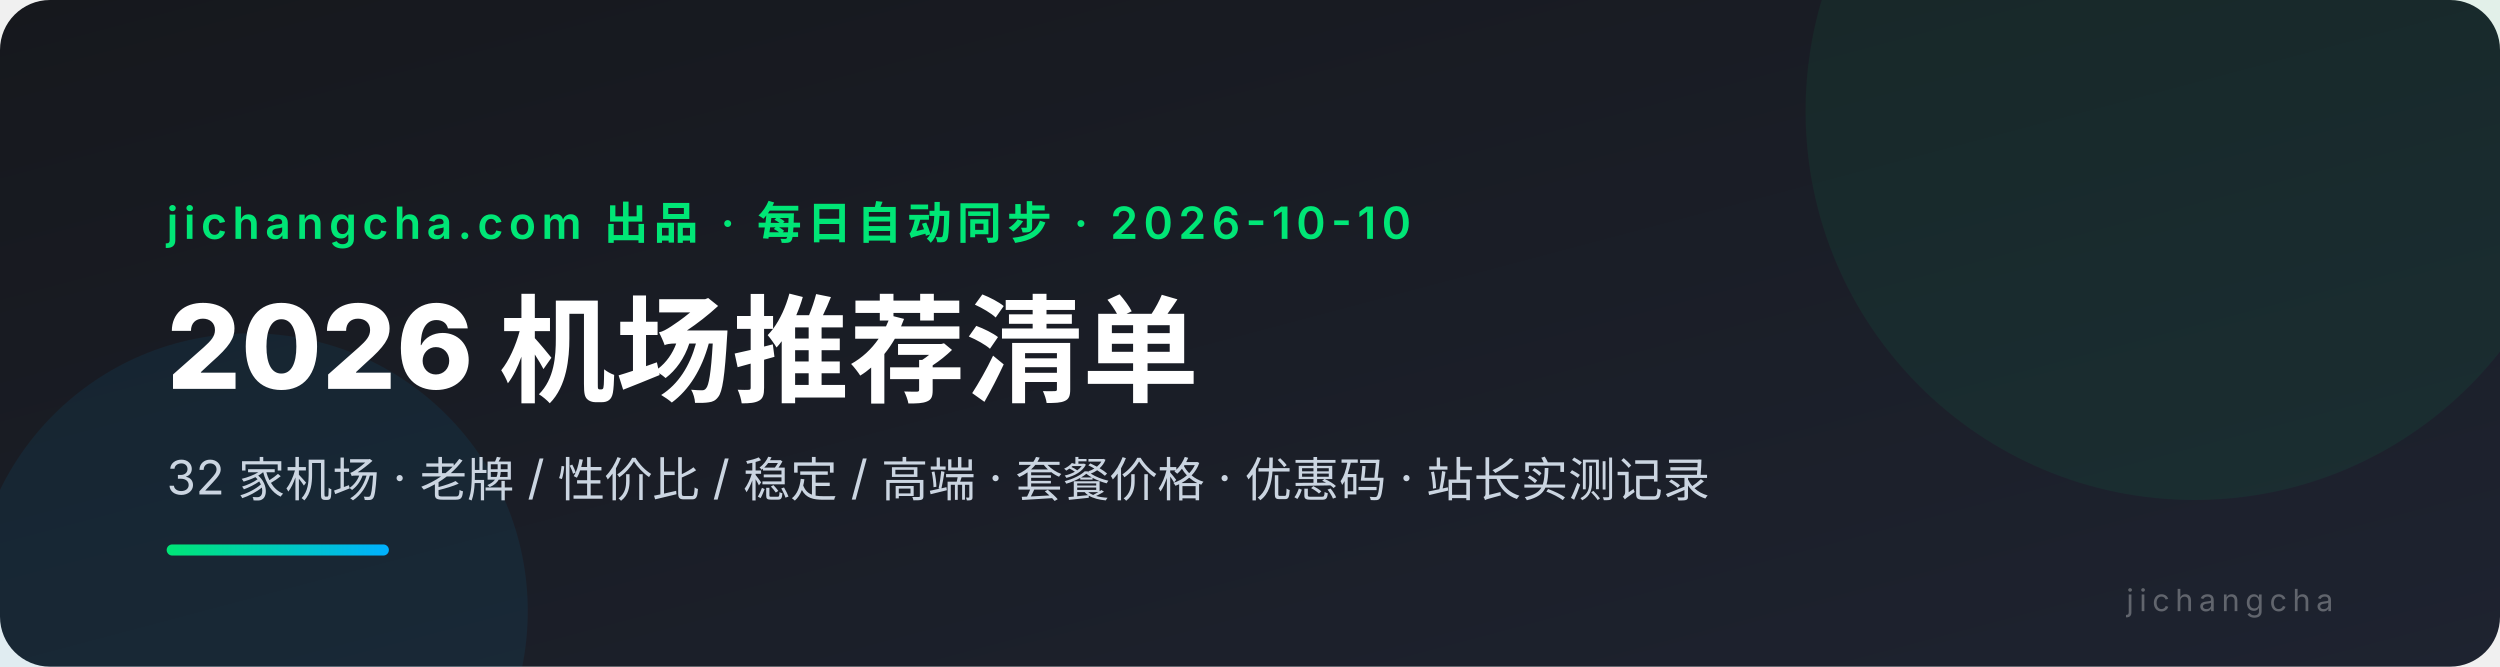
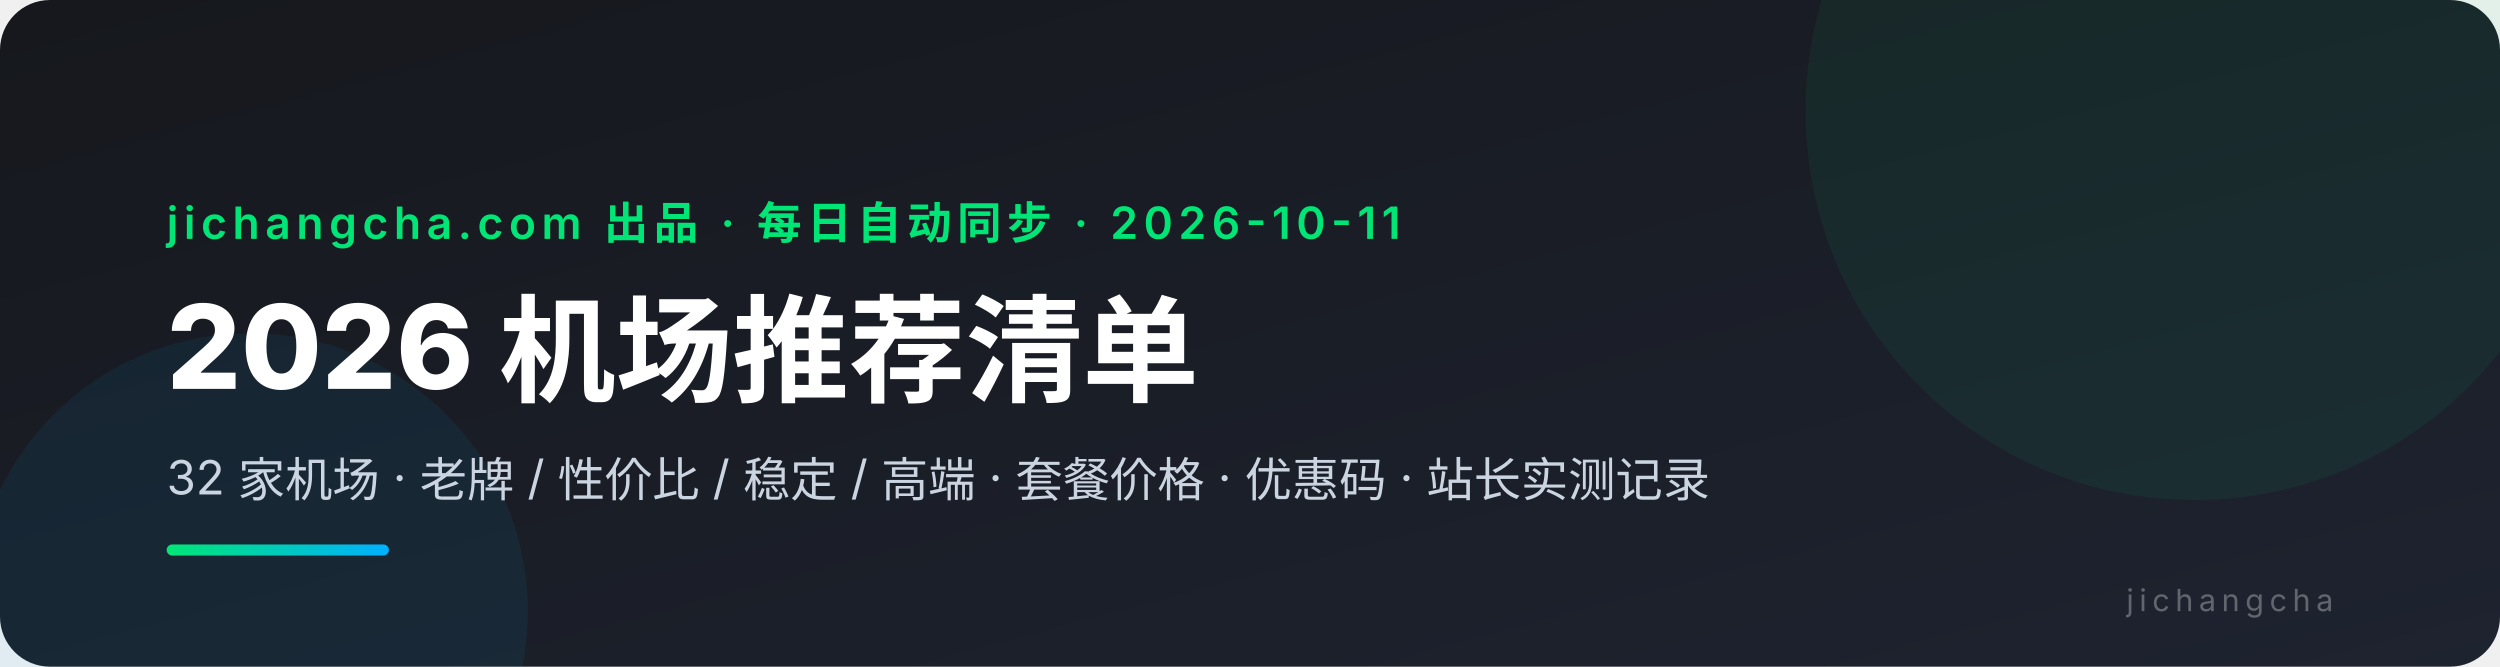
<svg xmlns="http://www.w3.org/2000/svg" viewBox="0 0 900 240" font-family="system-ui,-apple-system,'PingFang SC','Microsoft YaHei',sans-serif">
  <defs>
    <linearGradient id="bg" x1="0" y1="0" x2="1" y2="1">
      <stop offset="0" stop-color="#16181d" />
      <stop offset="1" stop-color="#1e2330" />
    </linearGradient>
    <linearGradient id="ac" x1="0" y1="0" x2="1" y2="0">
      <stop offset="0" stop-color="#00e676" />
      <stop offset="1" stop-color="#00b0ff" />
    </linearGradient>
  </defs>
  <rect width="900" height="240" rx="18" fill="url(#bg)" />
  <circle cx="790" cy="40" r="140" fill="#00e676" opacity="0.06" />
  <circle cx="90" cy="220" r="100" fill="#00b0ff" opacity="0.07" />
-   <text x="60" y="86" fill="#00e676" font-size="16" font-weight="600" letter-spacing="2">jichangcha.com 出品 · 每日自动同步 · 2026-10-10</text>
+   <text x="60" y="86" fill="#00e676" font-size="16" font-weight="600" letter-spacing="2">jichangcha.com 出品 · 每日自动同步 · 2026-10-11</text>
  <text x="60" y="140" fill="#ffffff" font-size="42" font-weight="800">2026 机场推荐清单</text>
  <text x="60" y="178" fill="#cbd5e1" font-size="17">32 家机场 · 老牌 / 性价比 / 稳定 / 高端 · 套餐价格 · 优惠码 · 站长实测记录</text>
  <rect x="60" y="196" width="80" height="4" rx="2" fill="url(#ac)" />
  <text x="840" y="220" fill="#ffffff4d" font-size="11" text-anchor="end" letter-spacing="2">jichangcha</text>
</svg>
